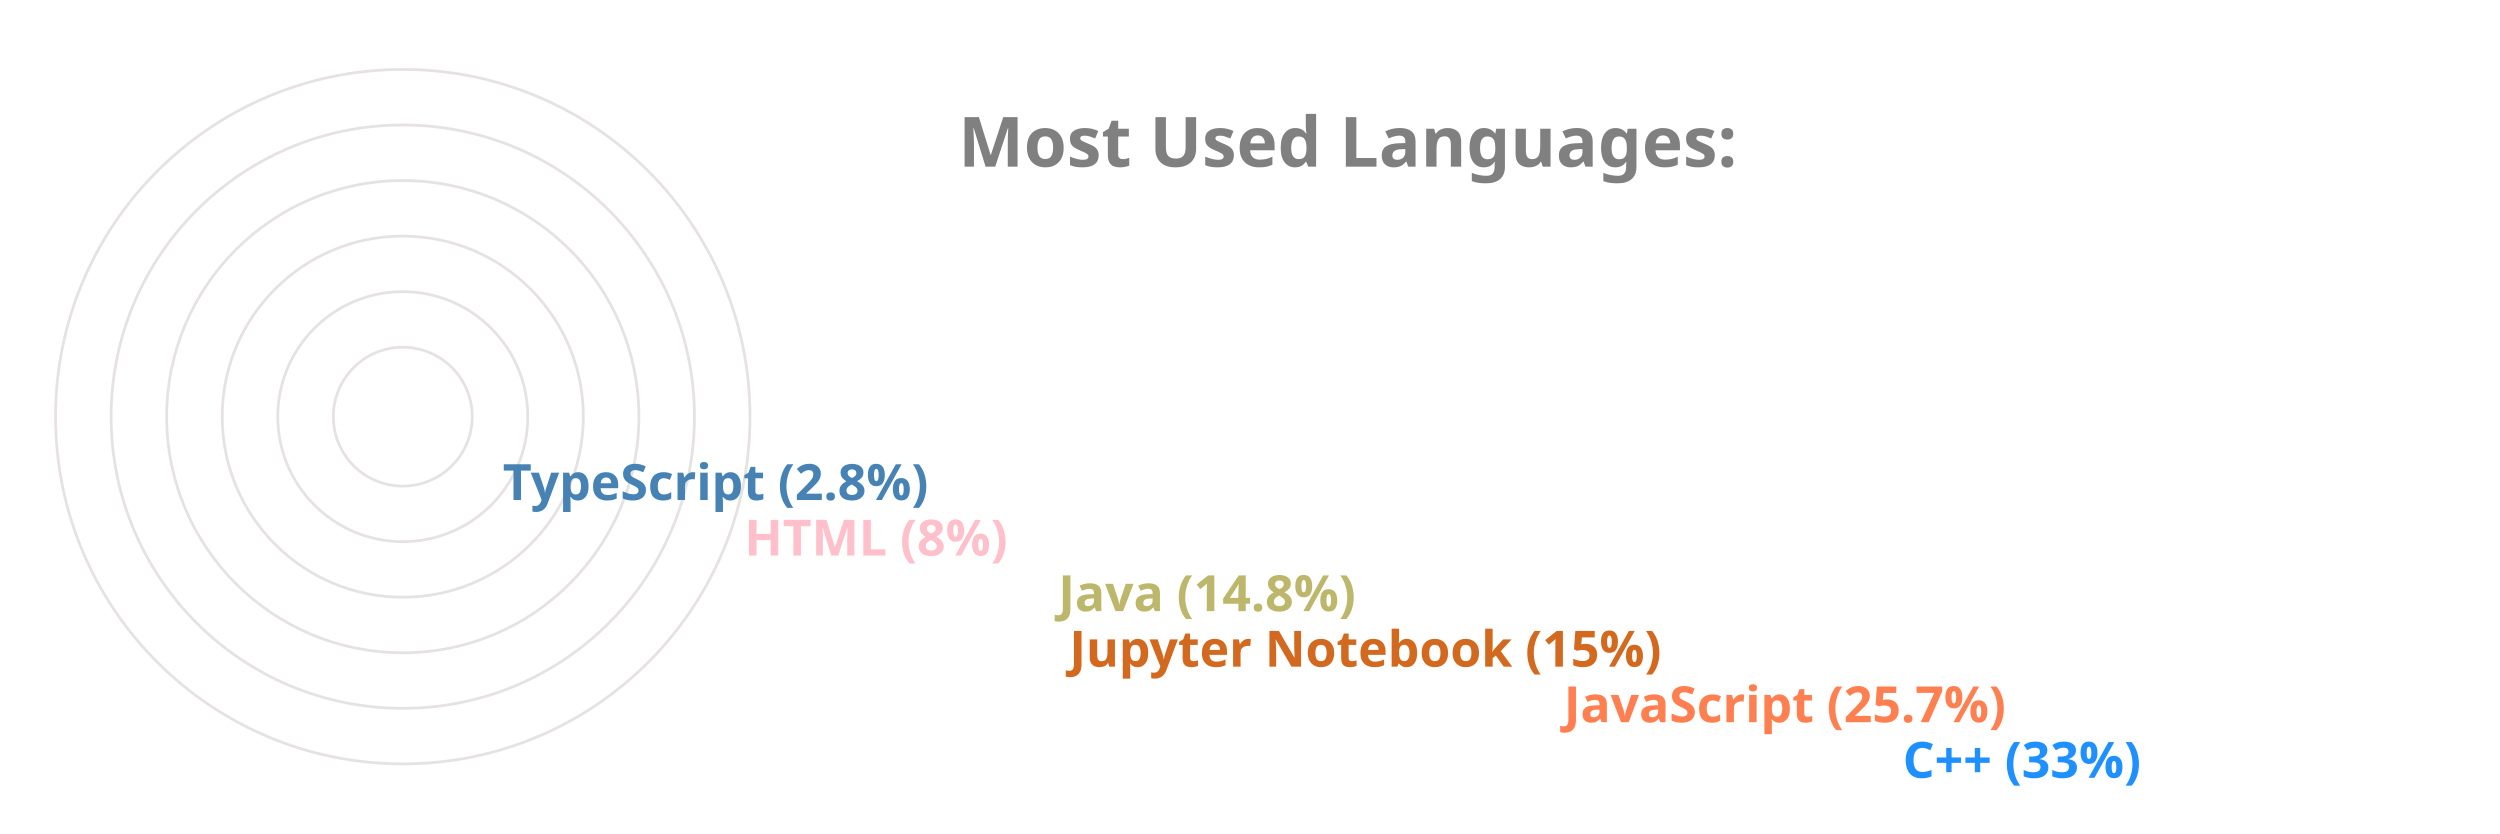
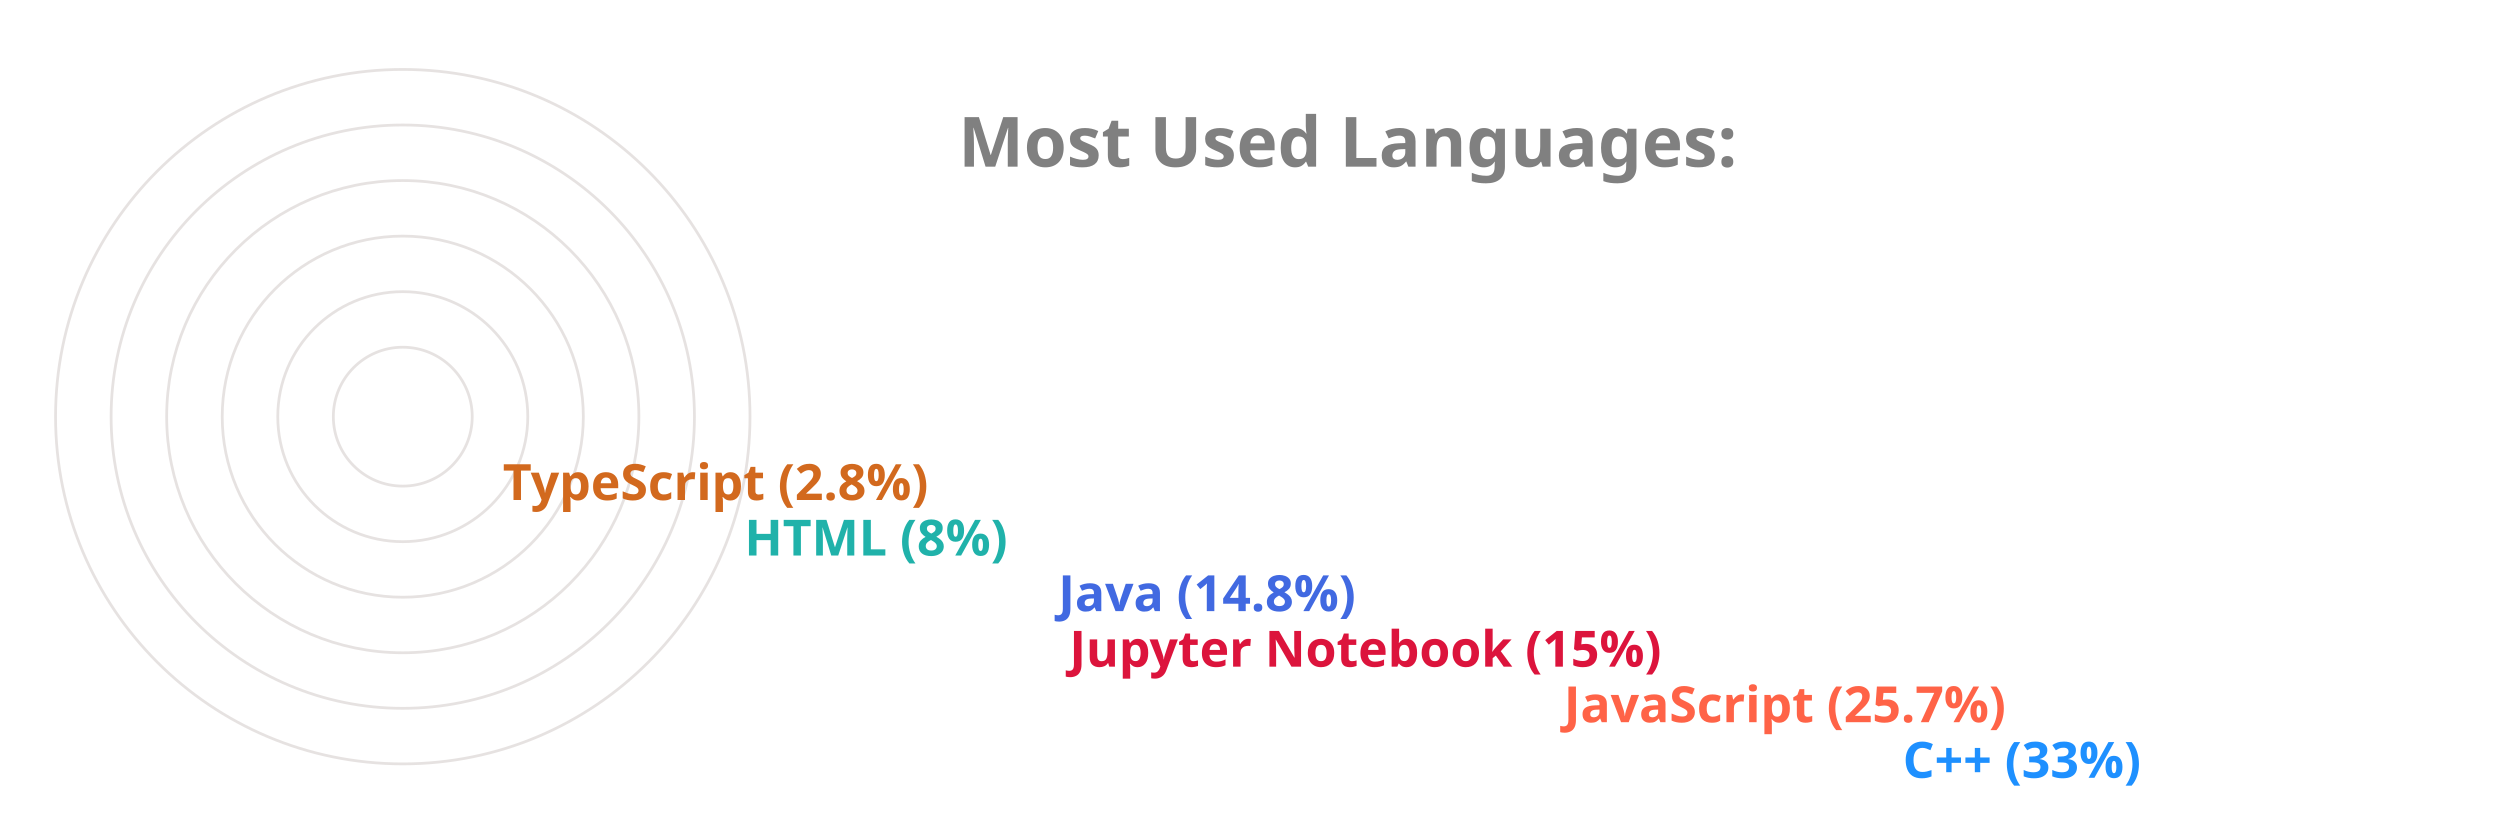
<svg xmlns="http://www.w3.org/2000/svg" viewBox="0 0 650 300" height="200px" width="600px">
  <style>
		.label {
			font: bold 25px sans-serif;
			color: #404040;
			-webkit-text-stroke: 1px white;
	  	}
		.name {
			font: bold 18px sans-serif;
			color: #404040;
	  	}

		.line {
			stroke-dasharray: 1000;
			stroke-dashoffset: 1000;
			animation: dash 3.5s ease-in-out forwards;	
			animation-iteration-count: infinite;
			animation-direction: alternate-reverse;
		}

		.path {
			stroke-dasharray: 1000;
			stroke-dashoffset: 1000;
			animation: dash 3.5s ease-in-out forwards;	
			animation-iteration-count: infinite;
			animation-direction: alternate-reverse;
		}
		  
		@keyframes dash {
			to {
				stroke-dashoffset: 0;
			}
		}

	</style>
  <g stroke="#E6E2E1" fill="none" stroke-width="1">
    <circle cx="20" cy="150" r="125" />
    <circle cx="20" cy="150" r="105" />
    <circle cx="20" cy="150" r="85" />
    <circle cx="20" cy="150" r="65" />
    <circle cx="20" cy="150" r="45" />
    <circle cx="20" cy="150" r="25" />
  </g>
  <g fill="none" stroke-width="20" class="line">
    <line x2="550" y2="275" x1="20" y1="275" stroke="DodgerBlue" />
-     <line x2="428" y2="255" x1="20" y1="255" stroke="Coral" />
-     <line x2="250" y2="235" x1="20" y1="235" stroke="Chocolate" />
-     <line x2="246" y2="215" x1="20" y1="215" stroke="DarkKhaki" />
-     <line x2="133" y2="195" x1="20" y1="195" stroke="Pink" />
-     <line x2="46" y2="175" x1="20" y1="175" stroke="SteelBlue" />
+     <line x2="428" y2="255" x1="20" y1="255" stroke="Tomato" />
+     <line x2="250" y2="235" x1="20" y1="235" stroke="Crimson" />
+     <line x2="246" y2="215" x1="20" y1="215" stroke="RoyalBlue" />
+     <line x2="133" y2="195" x1="20" y1="195" stroke="LightSeaGreen" />
+     <line x2="46" y2="175" x1="20" y1="175" stroke="Chocolate" />
  </g>
  <g fill="none" stroke-width="20" stroke-linecap="round" class="path">
    <path d="M 20 275 A 125 125 45 0 1 -84 81" stroke="DodgerBlue" />
-     <path d="M 20 255 A 105 105 45 0 1 -74 103" stroke="Coral" />
-     <path d="M 20 235 A 85 85 45 0 1 -62 128" stroke="Chocolate" />
-     <path d="M 20 215 A 65 65 45 0 1 -42 133" stroke="DarkKhaki" />
-     <path d="M 20 195 A 45 45 45 0 1 -24 143" stroke="Pink" />
-     <path d="M 20 175 A 25 25 45 0 1 -4 148" stroke="SteelBlue" />
+     <path d="M 20 255 A 105 105 45 0 1 -74 103" stroke="Tomato" />
+     <path d="M 20 235 A 85 85 45 0 1 -62 128" stroke="Crimson" />
+     <path d="M 20 215 A 65 65 45 0 1 -42 133" stroke="RoyalBlue" />
+     <path d="M 20 195 A 45 45 45 0 1 -24 143" stroke="LightSeaGreen" />
+     <path d="M 20 175 A 25 25 45 0 1 -4 148" stroke="Chocolate" />
  </g>
  <g class="name">
    <text x="560" y="280" fill="DodgerBlue">C++ (33%)</text>
-     <text x="438" y="260" fill="Coral">JavaScript (25.7%)</text>
-     <text x="260" y="240" fill="Chocolate">Jupyter Notebook (15%)</text>
-     <text x="256" y="220" fill="DarkKhaki">Java (14.8%)</text>
-     <text x="143" y="200" fill="Pink">HTML (8%)</text>
-     <text x="56" y="180" fill="SteelBlue">TypeScript (2.8%)</text>
+     <text x="438" y="260" fill="Tomato">JavaScript (25.7%)</text>
+     <text x="260" y="240" fill="Crimson">Jupyter Notebook (15%)</text>
+     <text x="256" y="220" fill="RoyalBlue">Java (14.8%)</text>
+     <text x="143" y="200" fill="LightSeaGreen">HTML (8%)</text>
+     <text x="56" y="180" fill="Chocolate">TypeScript (2.8%)</text>
  </g>
  <g class="label">
    <text x="220" y="60" fill="grey">Most Used Languages:</text>
  </g>
</svg>
